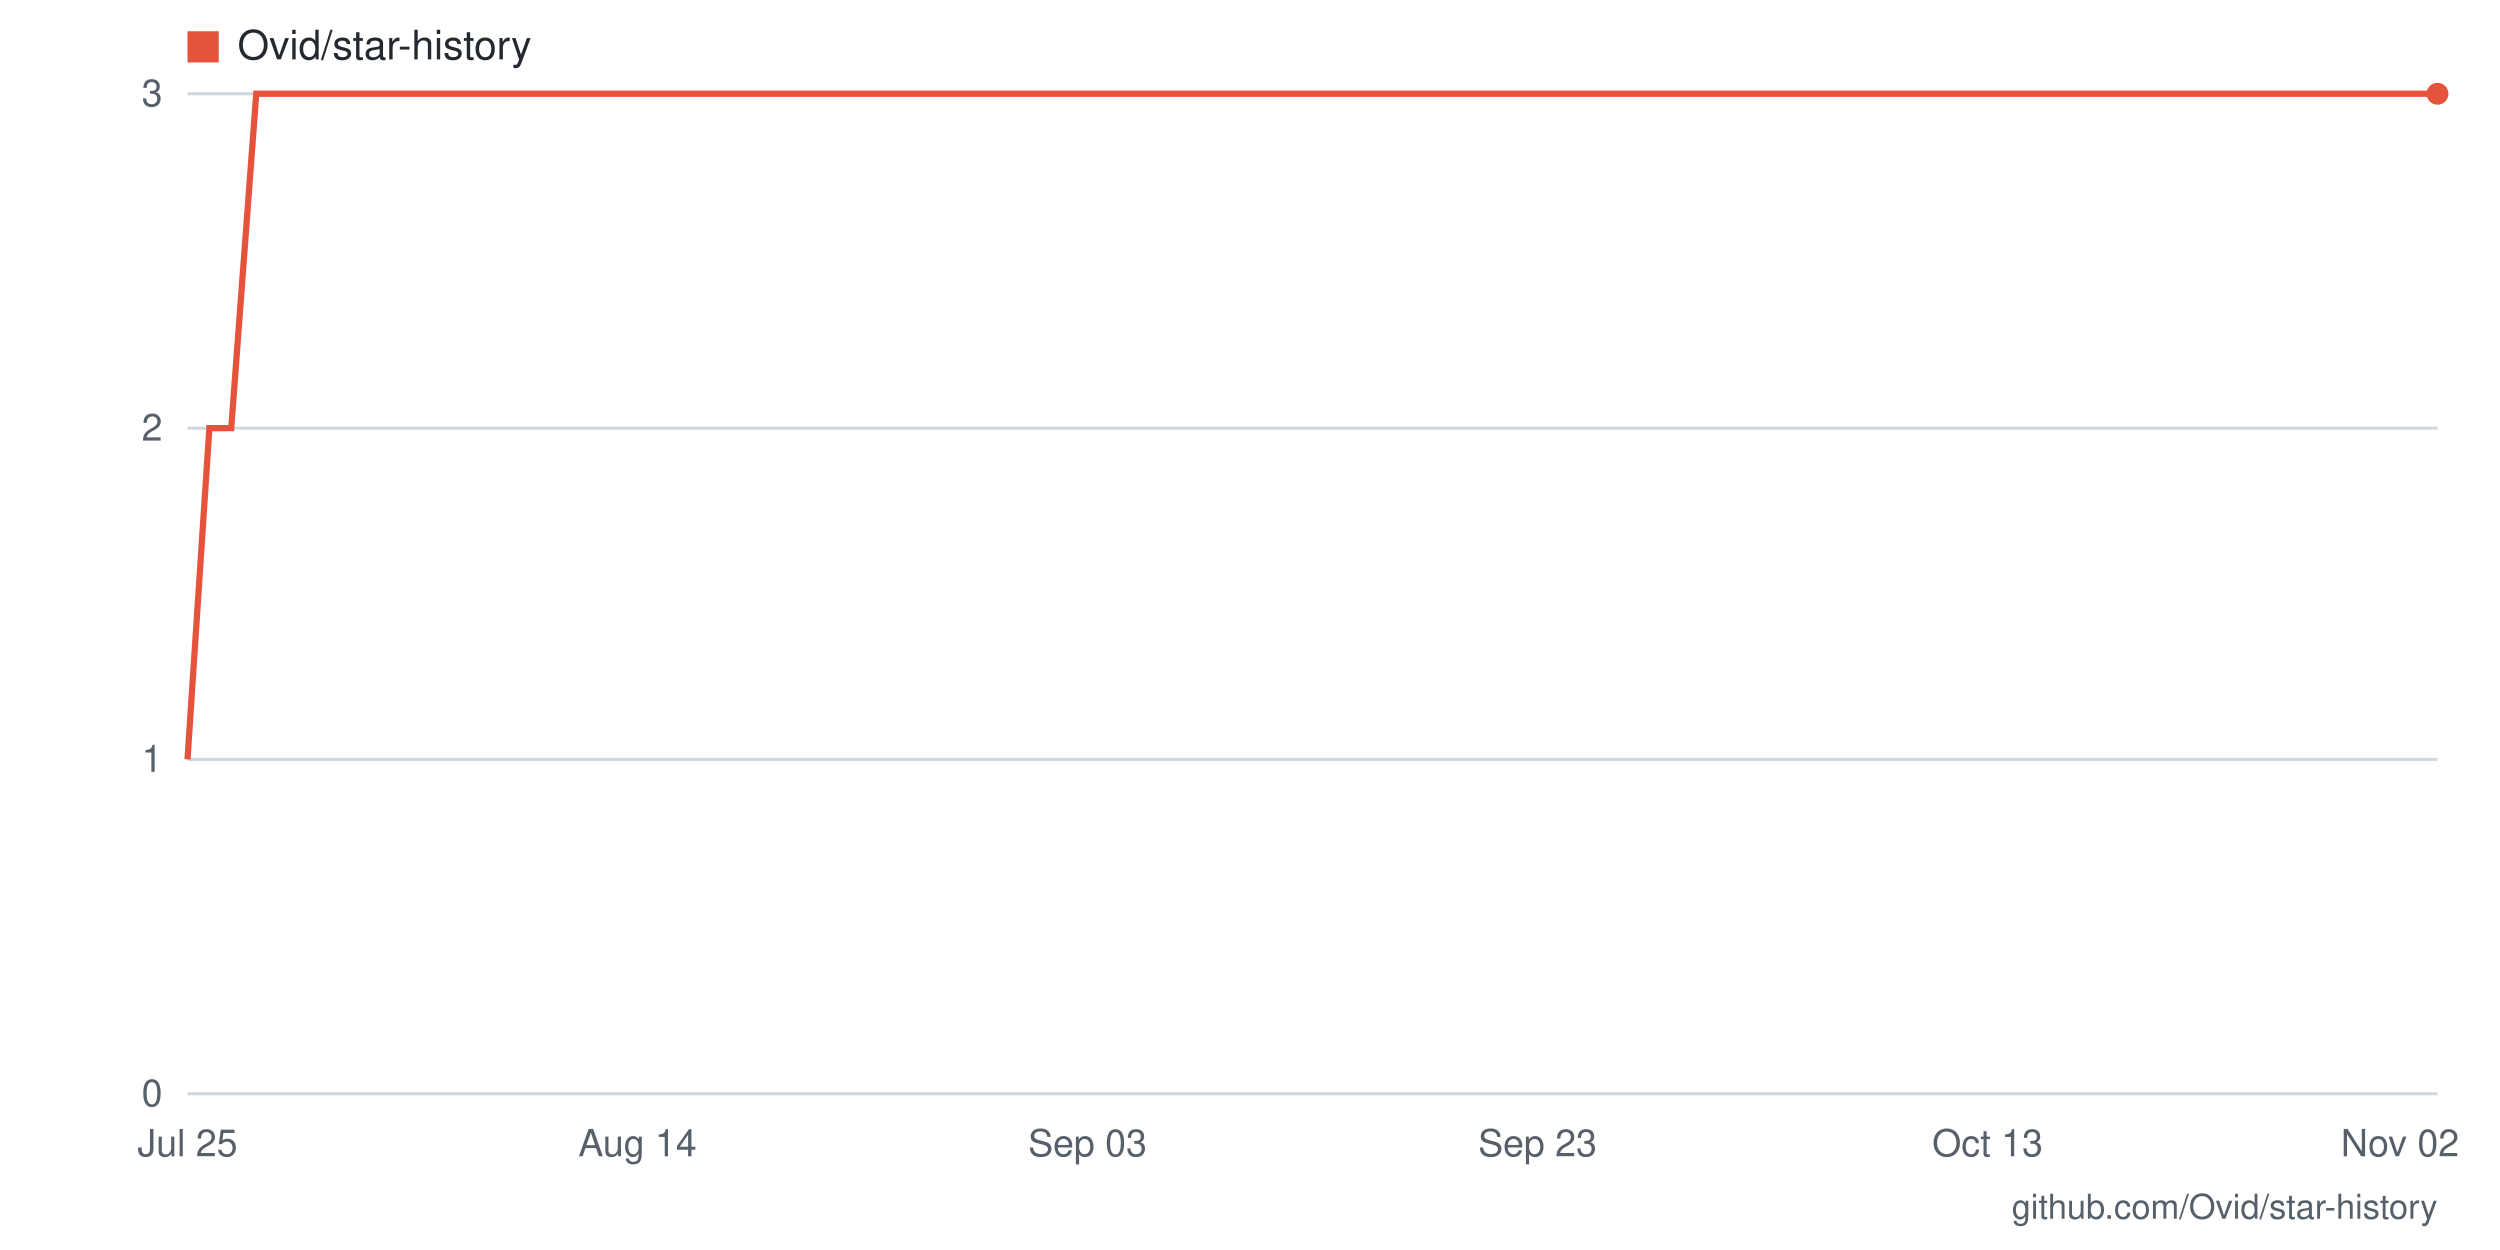
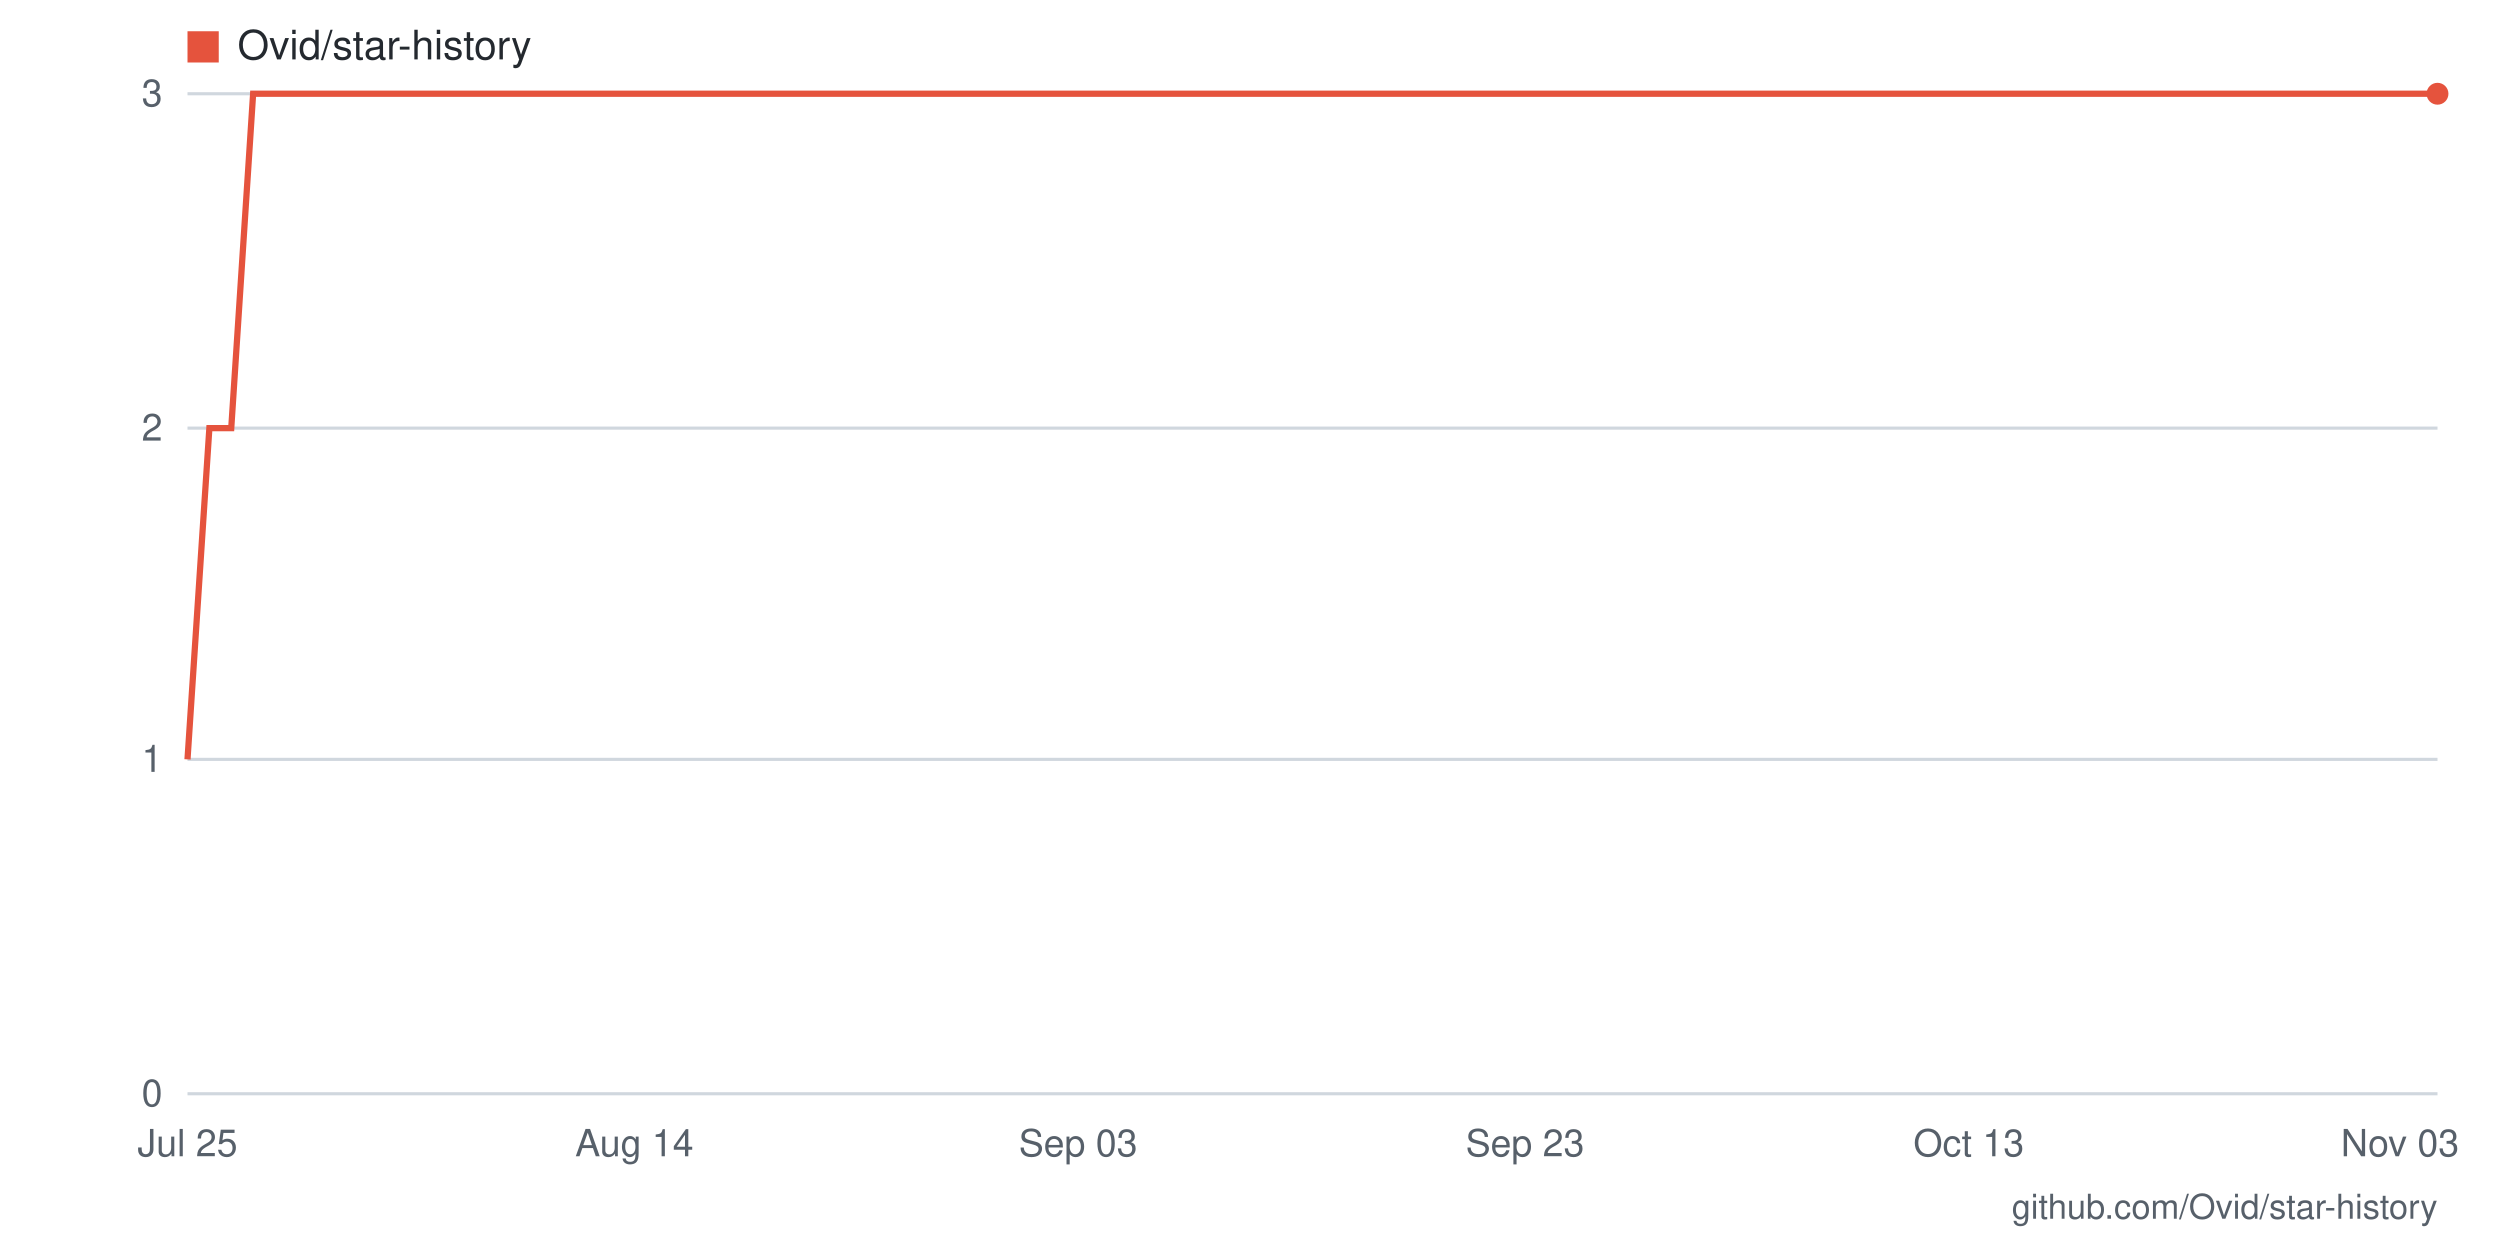
- <svg xmlns="http://www.w3.org/2000/svg" viewBox="0 0 800 400" width="800" height="400" role="img" aria-label="Star history for Ovid/star-history: 3 stars as of 2026-11-02">
+ <svg xmlns="http://www.w3.org/2000/svg" viewBox="0 0 800 400" width="800" height="400" role="img" aria-label="Star history for Ovid/star-history: 3 stars as of 2026-11-03">
  <rect width="800" height="400" fill="#ffffff" />
  <line x1="60" y1="350" x2="780" y2="350" stroke="#d0d7de" stroke-width="1" />
  <text x="52" y="354" text-anchor="end" font-family="-apple-system,BlinkMacSystemFont,'Segoe UI',Helvetica,Arial,sans-serif" font-size="12" fill="#57606a">0</text>
  <line x1="60" y1="243" x2="780" y2="243" stroke="#d0d7de" stroke-width="1" />
  <text x="52" y="247" text-anchor="end" font-family="-apple-system,BlinkMacSystemFont,'Segoe UI',Helvetica,Arial,sans-serif" font-size="12" fill="#57606a">1</text>
  <line x1="60" y1="137" x2="780" y2="137" stroke="#d0d7de" stroke-width="1" />
  <text x="52" y="141" text-anchor="end" font-family="-apple-system,BlinkMacSystemFont,'Segoe UI',Helvetica,Arial,sans-serif" font-size="12" fill="#57606a">2</text>
  <line x1="60" y1="30" x2="780" y2="30" stroke="#d0d7de" stroke-width="1" />
  <text x="52" y="34" text-anchor="end" font-family="-apple-system,BlinkMacSystemFont,'Segoe UI',Helvetica,Arial,sans-serif" font-size="12" fill="#57606a">3</text>
-   <text x="768" y="370" text-anchor="middle" font-family="-apple-system,BlinkMacSystemFont,'Segoe UI',Helvetica,Arial,sans-serif" font-size="12" fill="#57606a">Nov 02</text>
-   <text x="636" y="370" text-anchor="middle" font-family="-apple-system,BlinkMacSystemFont,'Segoe UI',Helvetica,Arial,sans-serif" font-size="12" fill="#57606a">Oct 13</text>
-   <text x="492" y="370" text-anchor="middle" font-family="-apple-system,BlinkMacSystemFont,'Segoe UI',Helvetica,Arial,sans-serif" font-size="12" fill="#57606a">Sep 23</text>
-   <text x="348" y="370" text-anchor="middle" font-family="-apple-system,BlinkMacSystemFont,'Segoe UI',Helvetica,Arial,sans-serif" font-size="12" fill="#57606a">Sep 03</text>
-   <text x="204" y="370" text-anchor="middle" font-family="-apple-system,BlinkMacSystemFont,'Segoe UI',Helvetica,Arial,sans-serif" font-size="12" fill="#57606a">Aug 14</text>
+   <text x="768" y="370" text-anchor="middle" font-family="-apple-system,BlinkMacSystemFont,'Segoe UI',Helvetica,Arial,sans-serif" font-size="12" fill="#57606a">Nov 03</text>
+   <text x="630" y="370" text-anchor="middle" font-family="-apple-system,BlinkMacSystemFont,'Segoe UI',Helvetica,Arial,sans-serif" font-size="12" fill="#57606a">Oct 13</text>
+   <text x="488" y="370" text-anchor="middle" font-family="-apple-system,BlinkMacSystemFont,'Segoe UI',Helvetica,Arial,sans-serif" font-size="12" fill="#57606a">Sep 23</text>
+   <text x="345" y="370" text-anchor="middle" font-family="-apple-system,BlinkMacSystemFont,'Segoe UI',Helvetica,Arial,sans-serif" font-size="12" fill="#57606a">Sep 03</text>
+   <text x="203" y="370" text-anchor="middle" font-family="-apple-system,BlinkMacSystemFont,'Segoe UI',Helvetica,Arial,sans-serif" font-size="12" fill="#57606a">Aug 14</text>
  <text x="60" y="370" text-anchor="middle" font-family="-apple-system,BlinkMacSystemFont,'Segoe UI',Helvetica,Arial,sans-serif" font-size="12" fill="#57606a">Jul 25</text>
-   <polyline fill="none" stroke="#e5533d" stroke-width="2" points="60,243 67,137 74,137 82,30 89,30 96,30 103,30 110,30 118,30 125,30 132,30 139,30 146,30 154,30 161,30 168,30 175,30 182,30 190,30 197,30 204,30 211,30 218,30 226,30 233,30 240,30 247,30 254,30 262,30 269,30 276,30 283,30 290,30 298,30 305,30 312,30 319,30 326,30 334,30 341,30 348,30 355,30 362,30 370,30 377,30 384,30 391,30 398,30 406,30 413,30 420,30 427,30 434,30 442,30 449,30 456,30 463,30 470,30 478,30 485,30 492,30 499,30 506,30 514,30 521,30 528,30 535,30 542,30 550,30 557,30 564,30 571,30 578,30 586,30 593,30 600,30 607,30 614,30 622,30 629,30 636,30 643,30 650,30 658,30 665,30 672,30 679,30 686,30 694,30 701,30 708,30 715,30 722,30 730,30 737,30 744,30 751,30 758,30 766,30 773,30 780,30" />
+   <polyline fill="none" stroke="#e5533d" stroke-width="2" points="60,243 67,137 74,137 81,30 89,30 96,30 103,30 110,30 117,30 124,30 131,30 138,30 146,30 153,30 160,30 167,30 174,30 181,30 188,30 195,30 203,30 210,30 217,30 224,30 231,30 238,30 245,30 252,30 260,30 267,30 274,30 281,30 288,30 295,30 302,30 310,30 317,30 324,30 331,30 338,30 345,30 352,30 359,30 367,30 374,30 381,30 388,30 395,30 402,30 409,30 416,30 424,30 431,30 438,30 445,30 452,30 459,30 466,30 473,30 481,30 488,30 495,30 502,30 509,30 516,30 523,30 530,30 538,30 545,30 552,30 559,30 566,30 573,30 580,30 588,30 595,30 602,30 609,30 616,30 623,30 630,30 637,30 645,30 652,30 659,30 666,30 673,30 680,30 687,30 694,30 702,30 709,30 716,30 723,30 730,30 737,30 744,30 751,30 759,30 766,30 773,30 780,30" />
  <circle cx="780" cy="30" r="3.5" fill="#e5533d" />
  <rect x="60" y="10" width="10" height="10" fill="#e5533d" />
  <text x="76" y="19" font-family="-apple-system,BlinkMacSystemFont,'Segoe UI',Helvetica,Arial,sans-serif" font-size="13" fill="#24292f">Ovid/star-history</text>
  <text x="780" y="390" text-anchor="end" font-family="-apple-system,BlinkMacSystemFont,'Segoe UI',Helvetica,Arial,sans-serif" font-size="11" fill="#57606a">github.com/Ovid/star-history</text>
</svg>
